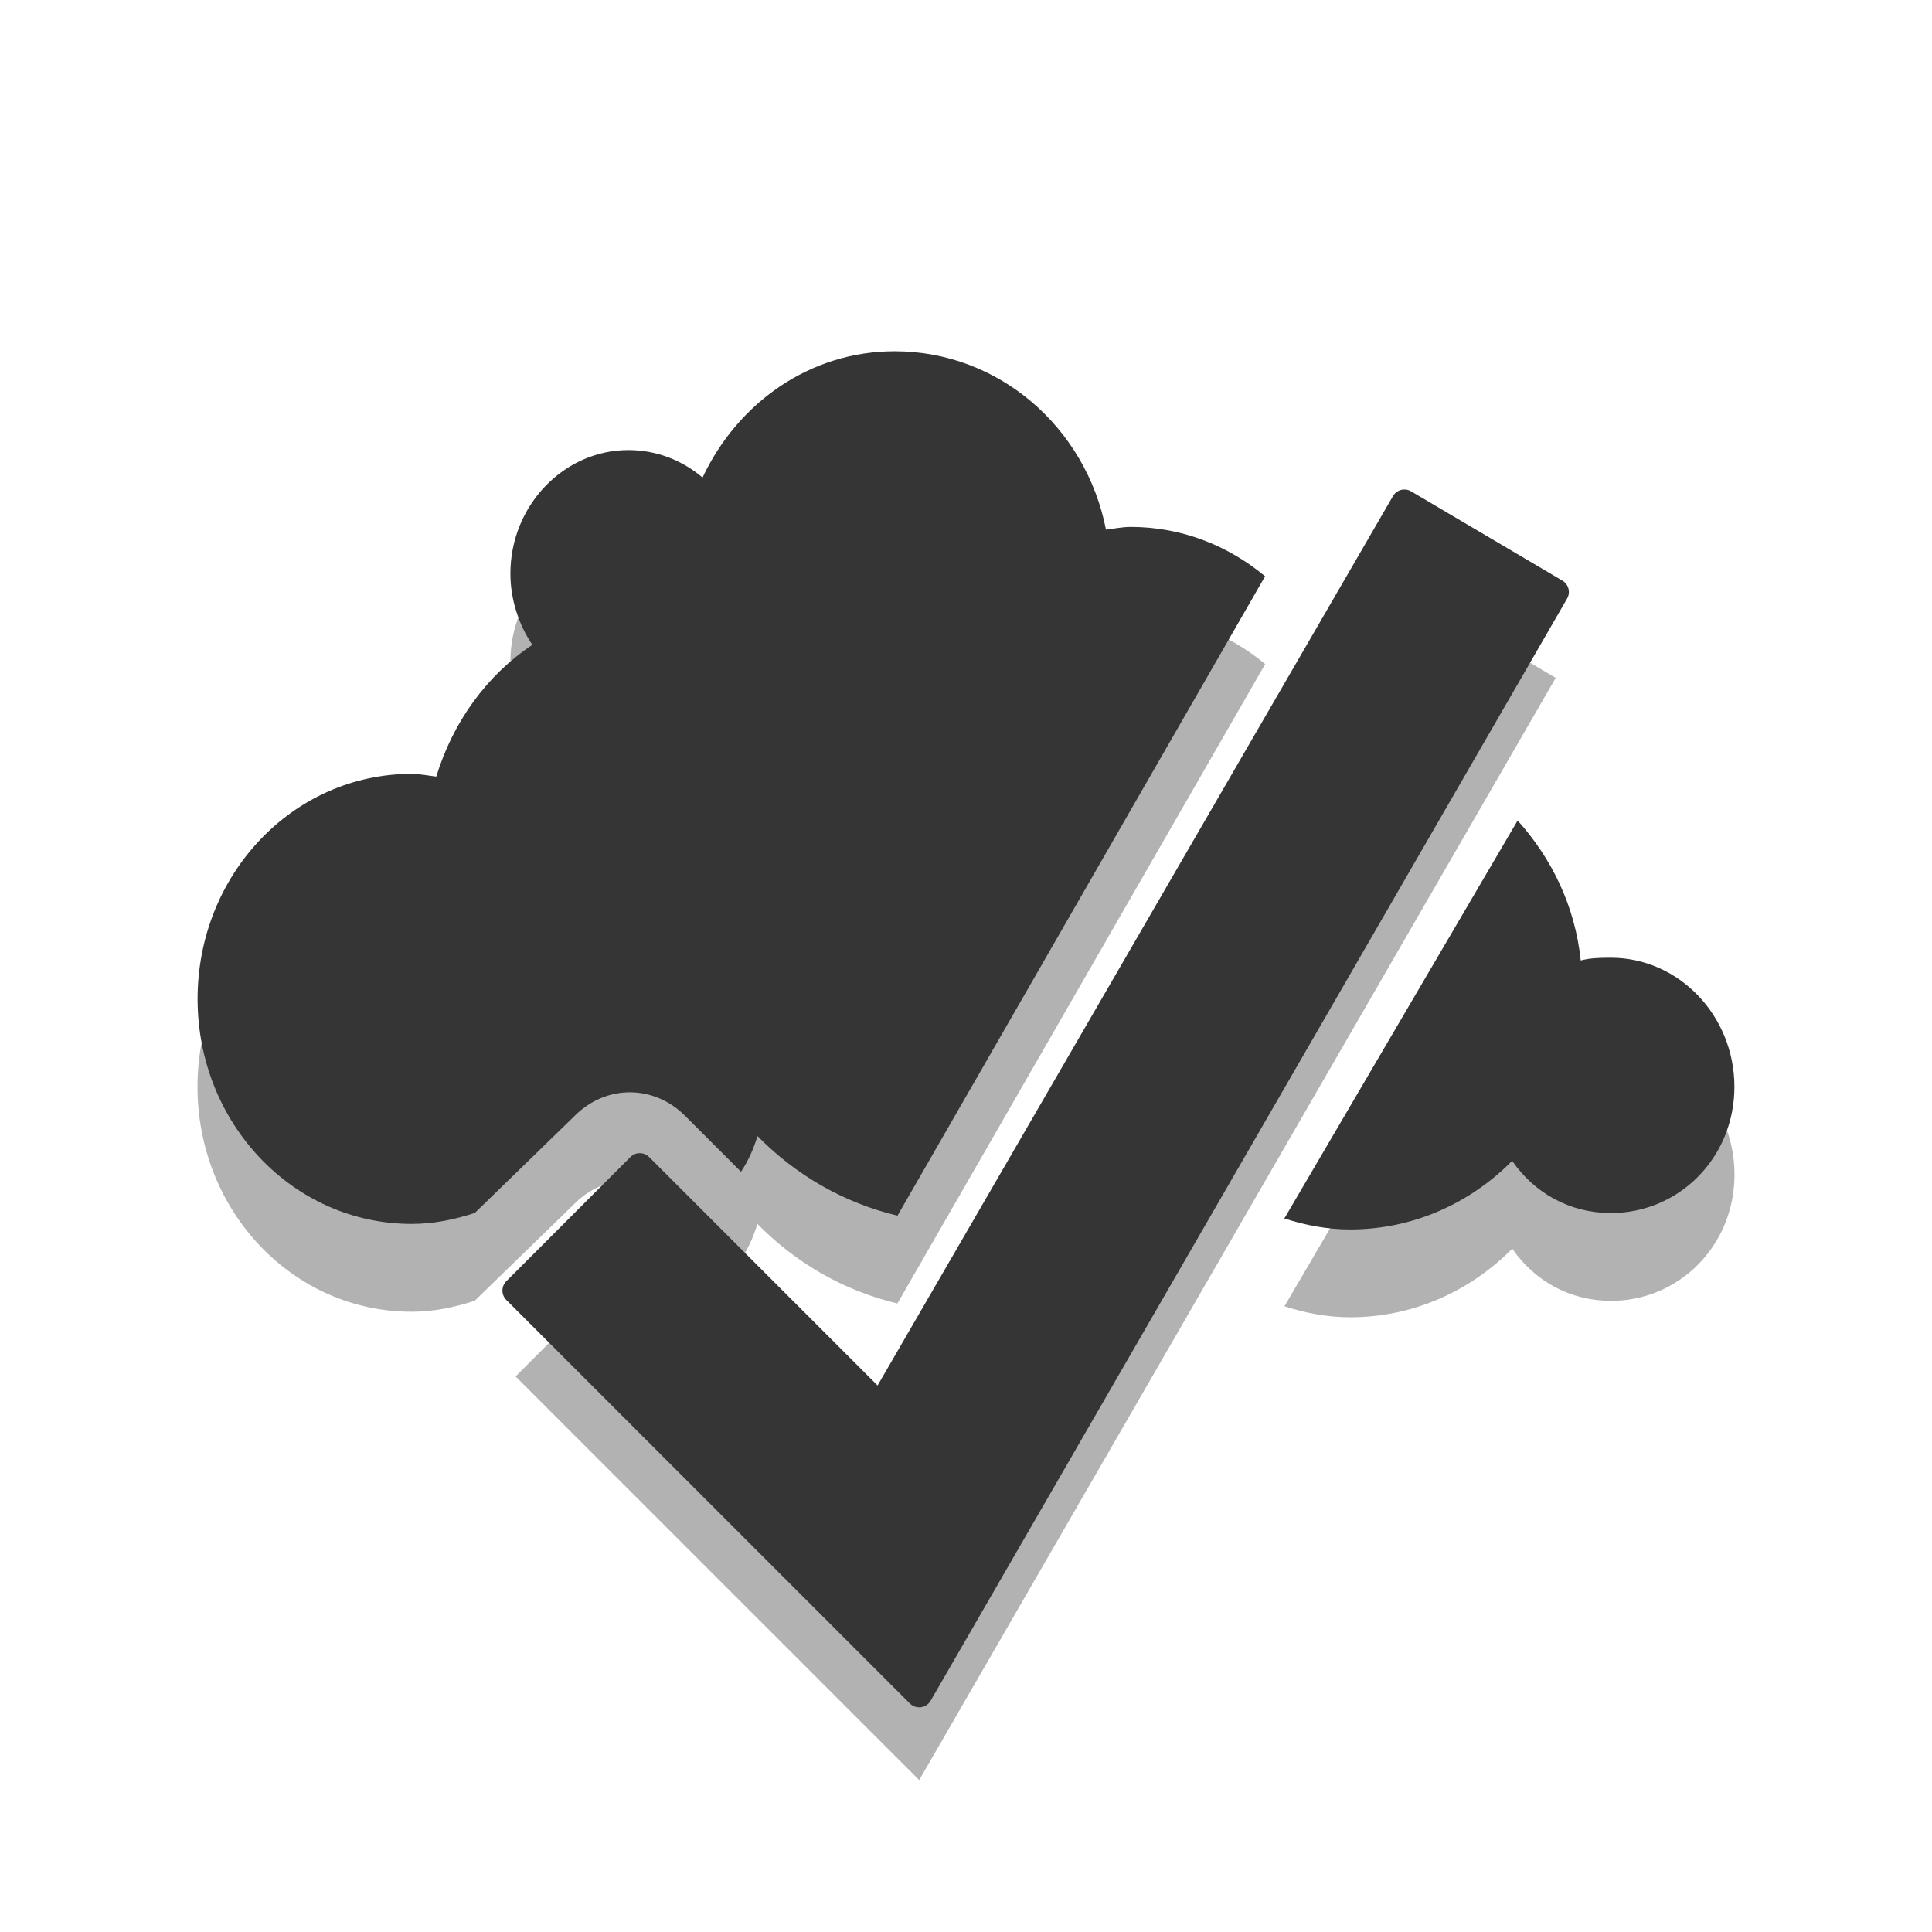
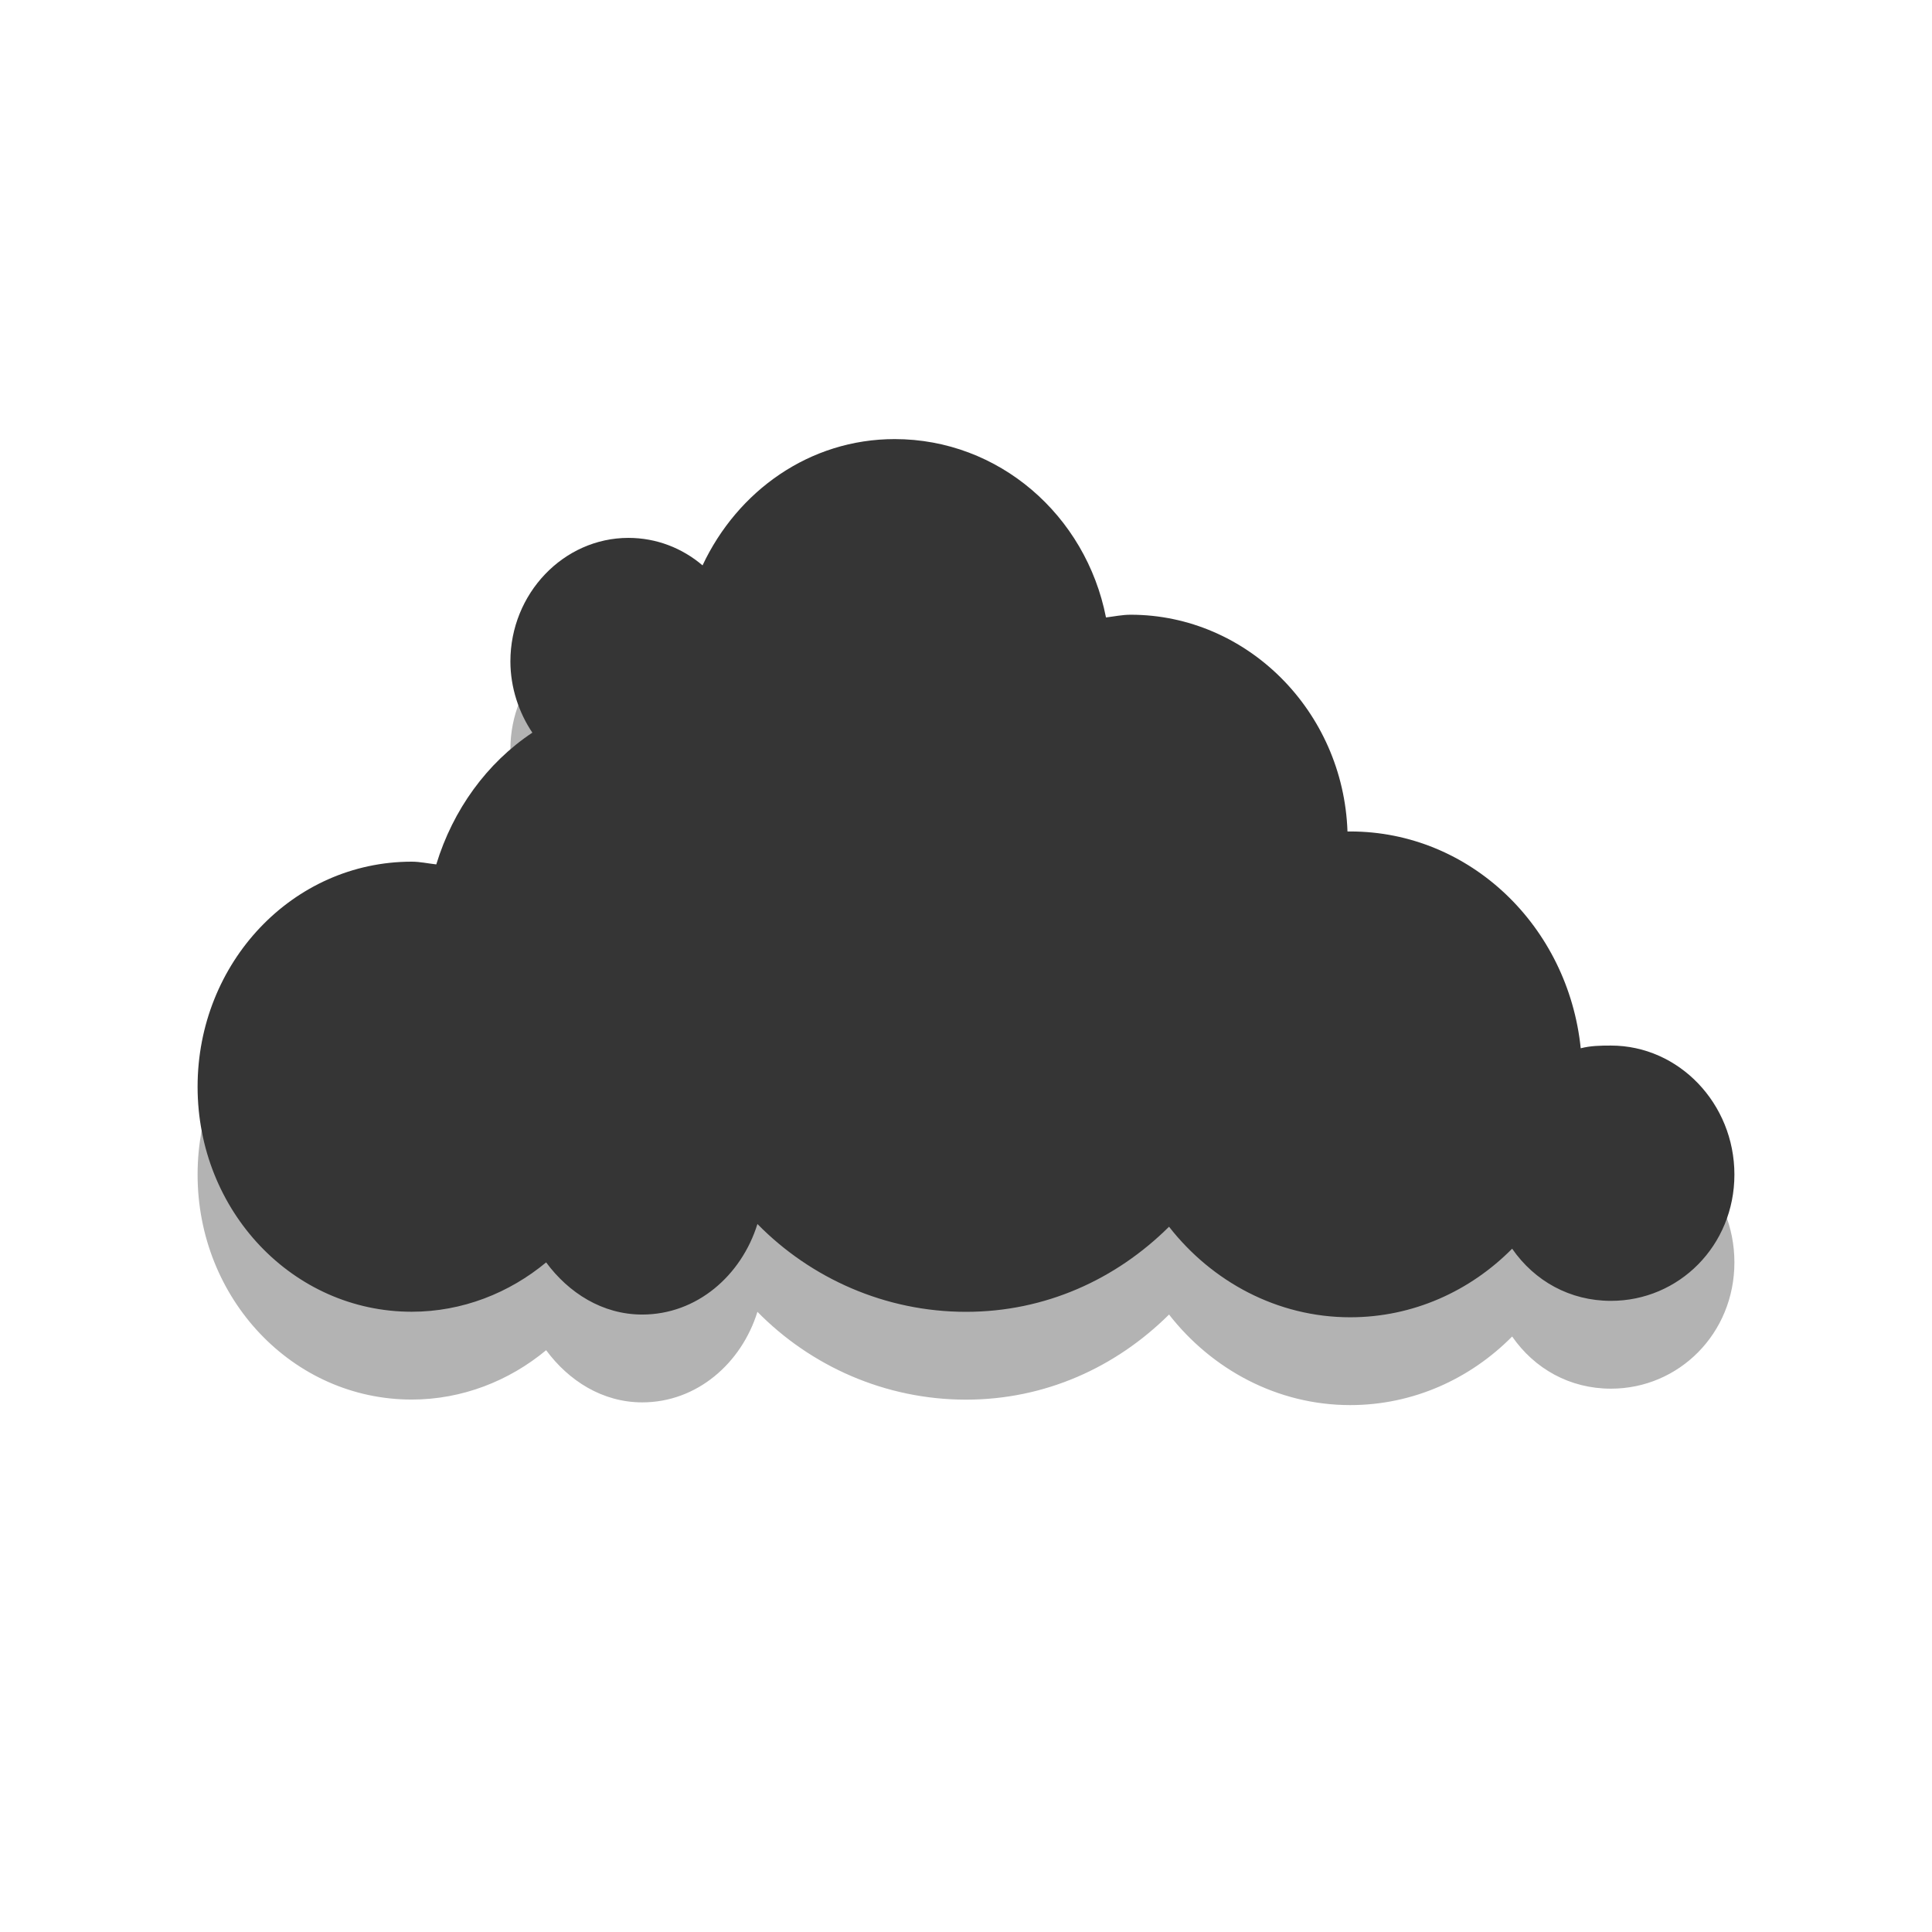
<svg xmlns="http://www.w3.org/2000/svg" id="svg9065" version="1.1" width="22" height="22">
  <defs id="defs9069" />
-   <path style="fill:#000000;fill-opacity:0.302;stroke:none" d="m 10.188,5 c -0.967,0 -1.788,0.589 -2.188,1.438 -0.23,-0.195 -0.524,-0.312 -0.844,-0.312 -0.739,0 -1.344,0.635 -1.344,1.406 0,0.299 0.097,0.585 0.25,0.812 -0.518,0.344 -0.904,0.878 -1.094,1.5 -0.092,-0.011 -0.186,-0.031 -0.281,-0.031 -1.354,0 -2.438,1.149 -2.438,2.562 0,1.413 1.083,2.562 2.438,2.562 0.253,0 0.489,-0.05 0.719,-0.125 l 1.125,-1.094 c 0.361,-0.373 0.92,-0.373 1.281,0 l 0.625,0.625 c 0.083,-0.124 0.142,-0.26 0.188,-0.406 0.434,0.442 0.978,0.759 1.594,0.906 l 4.188,-7.281 c -0.424,-0.351 -0.952,-0.562 -1.531,-0.562 -0.096,0 -0.189,0.02 -0.281,0.031 -0.229,-1.166 -1.221,-2.031 -2.406,-2.031 z m 7.094,5.344 -2.656,4.531 c 0.243,0.077 0.484,0.125 0.75,0.125 0.717,0 1.367,-0.299 1.844,-0.781 0.255,0.368 0.657,0.594 1.125,0.594 0.775,0 1.406,-0.629 1.406,-1.438 0,-0.808 -0.632,-1.469 -1.406,-1.469 -0.12,0 -0.233,0.002 -0.344,0.031 -0.064,-0.619 -0.332,-1.165 -0.719,-1.594 z" id="path3137" />
-   <path id="use3133" d="M 5.871,15.674 10.467,20.27 17.715,7.719 15.992,6.702 10.025,17 7.285,14.259 5.871,15.674 z" style="fill:#000000;fill-opacity:0.302;stroke:#000000;stroke-width:0;stroke-linejoin:round;stroke-miterlimit:4;stroke-opacity:0.302;stroke-dasharray:none" />
-   <g transform="matrix(0.06584938,0,0,0.06869972,-11.83973,1.096545)" id="g3003" style="fill:#353535;fill-opacity:1;stroke:none">
-     <path style="fill:#353535;fill-opacity:1;stroke:none" d="M 10.188,4 C 9.22,4 8.399,4.589 8,5.438 7.77,5.242 7.476,5.125 7.156,5.125 6.417,5.125 5.812,5.76 5.812,6.531 c 0,0.299 0.097,0.585 0.25,0.812 -0.518,0.344 -0.904,0.878 -1.094,1.5 C 4.876,8.833 4.783,8.812 4.688,8.812 3.333,8.812 2.25,9.962 2.25,11.375 c 0,1.413 1.083,2.562 2.438,2.562 0.253,0 0.489,-0.05 0.719,-0.125 l 1.125,-1.094 c 0.361,-0.373 0.92,-0.373 1.281,0 l 0.625,0.625 c 0.083,-0.124 0.142,-0.26 0.188,-0.406 0.434,0.442 0.978,0.759 1.594,0.906 L 14.406,6.562 C 13.983,6.211 13.455,6 12.875,6 12.779,6 12.686,6.02 12.594,6.031 12.365,4.865 11.373,4 10.188,4 z M 17.281,9.344 14.625,13.875 c 0.243,0.077 0.484,0.125 0.75,0.125 0.717,0 1.367,-0.299 1.844,-0.781 0.255,0.368 0.657,0.594 1.125,0.594 0.775,0 1.406,-0.629 1.406,-1.438 0,-0.808 -0.632,-1.469 -1.406,-1.469 -0.12,0 -0.233,0.002 -0.344,0.031 -0.064,-0.619 -0.332,-1.165 -0.719,-1.594 z" transform="matrix(15.18617,0,0,14.5561,179.8001,-15.96141)" id="circle265" />
+   <g style="fill:#000000;fill-opacity:0.298;stroke:none" id="use3035" transform="matrix(0.06584938,0,0,0.06869972,-11.83973,3.096544)">
+     <path id="path3039" transform="matrix(15.18617,0,0,14.5561,179.8001,-15.96141)" d="M 10.188,4 C 9.22,4 8.399,4.589 8,5.438 7.77,5.242 7.476,5.125 7.156,5.125 6.417,5.125 5.812,5.76 5.812,6.531 c 0,0.299 0.097,0.585 0.25,0.812 -0.518,0.344 -0.904,0.878 -1.094,1.5 C 4.876,8.833 4.783,8.812 4.688,8.812 3.333,8.812 2.25,9.962 2.25,11.375 c 0,1.413 1.083,2.562 2.438,2.562 0.577,0 1.112,-0.214 1.531,-0.562 0.256,0.347 0.641,0.594 1.094,0.594 0.623,0 1.13,-0.445 1.312,-1.031 0.609,0.62 1.457,1 2.375,1 0.902,0 1.706,-0.368 2.312,-0.969 C 13.799,13.593 14.544,14 15.375,14 c 0.717,0 1.367,-0.299 1.844,-0.781 0.255,0.368 0.657,0.594 1.125,0.594 0.775,0 1.406,-0.629 1.406,-1.438 0,-0.808 -0.632,-1.469 -1.406,-1.469 -0.12,0 -0.233,0.002 -0.344,0.031 -0.143,-1.387 -1.258,-2.469 -2.625,-2.469 -0.011,0 -0.021,-1.299e-4 -0.031,0 C 15.297,7.098 14.2,6 12.875,6 12.779,6 12.686,6.02 12.594,6.031 12.365,4.865 11.373,4 10.188,4 z" style="fill:#000000;fill-opacity:0.298;stroke:none" />
  </g>
-   <path style="fill:#353535;fill-opacity:1;stroke:#353535;stroke-width:0.3;stroke-miterlimit:4;stroke-dasharray:none;stroke-opacity:1;stroke-linejoin:round" d="M 5.871,14.696 10.467,19.292 17.715,6.741 15.992,5.724 10.025,16.021 7.285,13.281 5.871,14.696 z" id="rect5629-8-1" />
+   <g transform="matrix(0.06584938,0,0,0.06869972,-11.83973,2.096544)" id="g3003" style="fill:#353535;fill-opacity:1;stroke:none">
+     <path style="fill:#353535;fill-opacity:1;stroke:none" d="M 10.188,4 C 9.22,4 8.399,4.589 8,5.438 7.77,5.242 7.476,5.125 7.156,5.125 6.417,5.125 5.812,5.76 5.812,6.531 c 0,0.299 0.097,0.585 0.25,0.812 -0.518,0.344 -0.904,0.878 -1.094,1.5 C 4.876,8.833 4.783,8.812 4.688,8.812 3.333,8.812 2.25,9.962 2.25,11.375 c 0,1.413 1.083,2.562 2.438,2.562 0.577,0 1.112,-0.214 1.531,-0.562 0.256,0.347 0.641,0.594 1.094,0.594 0.623,0 1.13,-0.445 1.312,-1.031 0.609,0.62 1.457,1 2.375,1 0.902,0 1.706,-0.368 2.312,-0.969 C 13.799,13.593 14.544,14 15.375,14 c 0.717,0 1.367,-0.299 1.844,-0.781 0.255,0.368 0.657,0.594 1.125,0.594 0.775,0 1.406,-0.629 1.406,-1.438 0,-0.808 -0.632,-1.469 -1.406,-1.469 -0.12,0 -0.233,0.002 -0.344,0.031 -0.143,-1.387 -1.258,-2.469 -2.625,-2.469 -0.011,0 -0.021,-1.299e-4 -0.031,0 C 15.297,7.098 14.2,6 12.875,6 12.779,6 12.686,6.02 12.594,6.031 12.365,4.865 11.373,4 10.188,4 z" transform="matrix(15.18617,0,0,14.5561,179.8001,-15.96141)" id="circle265" />
+   </g>
</svg>
